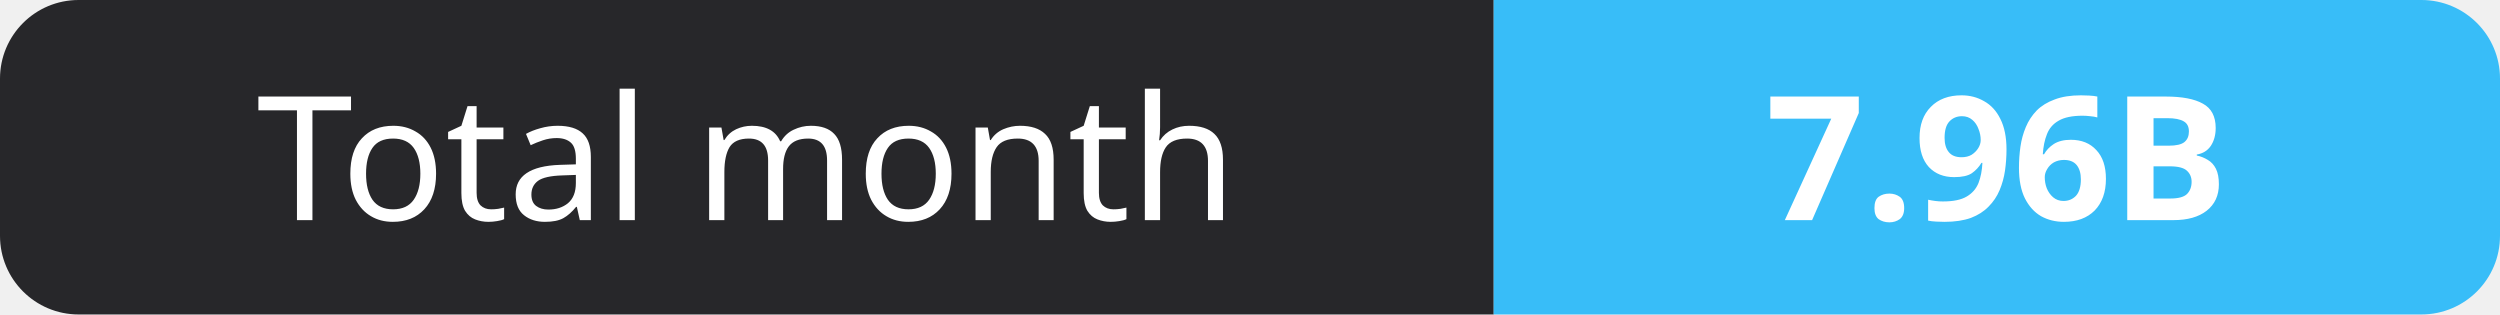
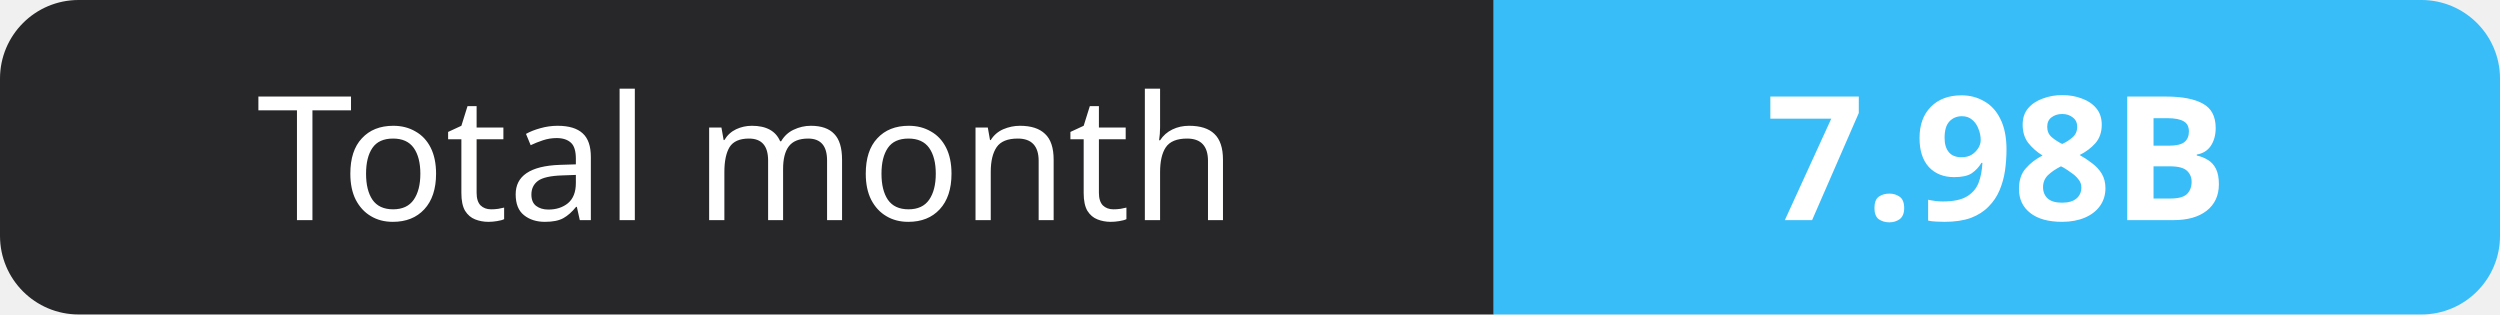
- <svg xmlns="http://www.w3.org/2000/svg" width="159" height="20" role="img" aria-label="Total month: 7.96B">
+ <svg xmlns="http://www.w3.org/2000/svg" width="159" height="20" role="img" aria-label="Total month: 7.98B">
  <clipPath id="r">
    <rect width="159" height="20" rx="5" fill="#fff" />
  </clipPath>
  <g clip-path="url(#r)">
    <rect width="95" height="20" fill="#27272a" />
    <rect x="95" width="64" height="20" fill="#38bdf8" />
  </g>
  <g fill="#fff" text-anchor="middle" font-family="Verdana,Geneva,sans-serif" font-size="11">
    <text x="47.5" y="14">Total month</text>
-     <text x="127.0" y="14" font-weight="700">7.96B</text>
+     <text x="127.0" y="14" font-weight="700">7.98B</text>
  </g>
</svg>
